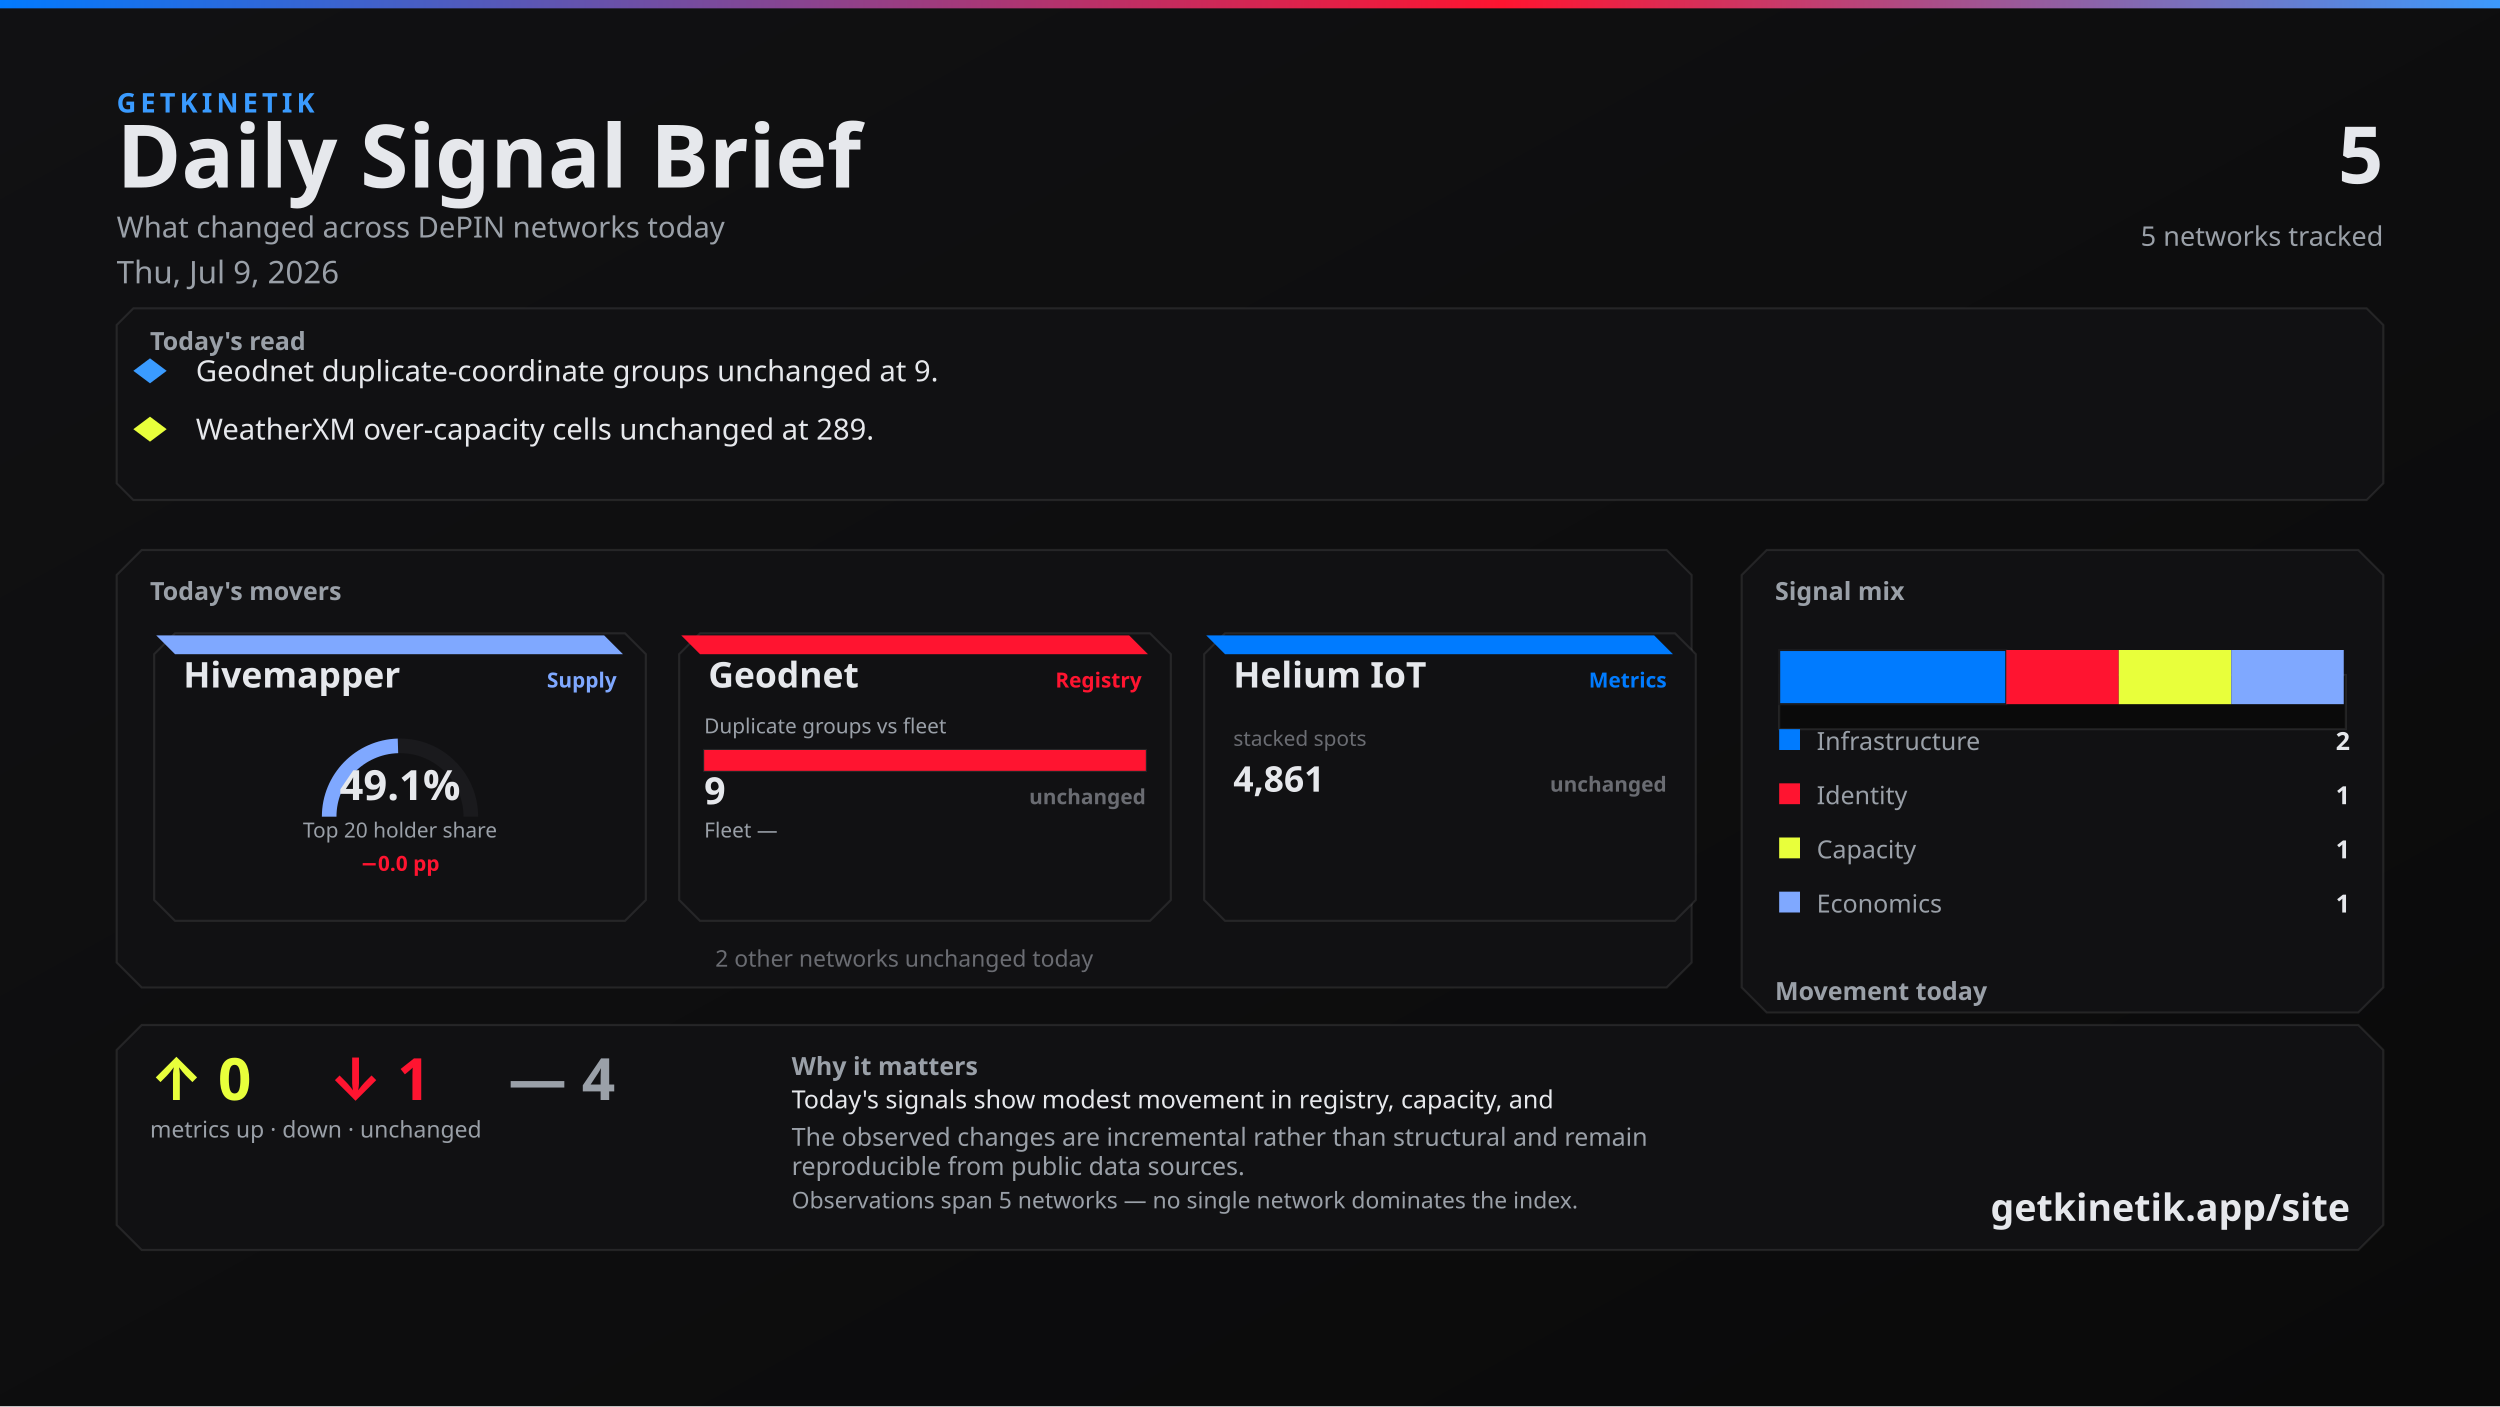
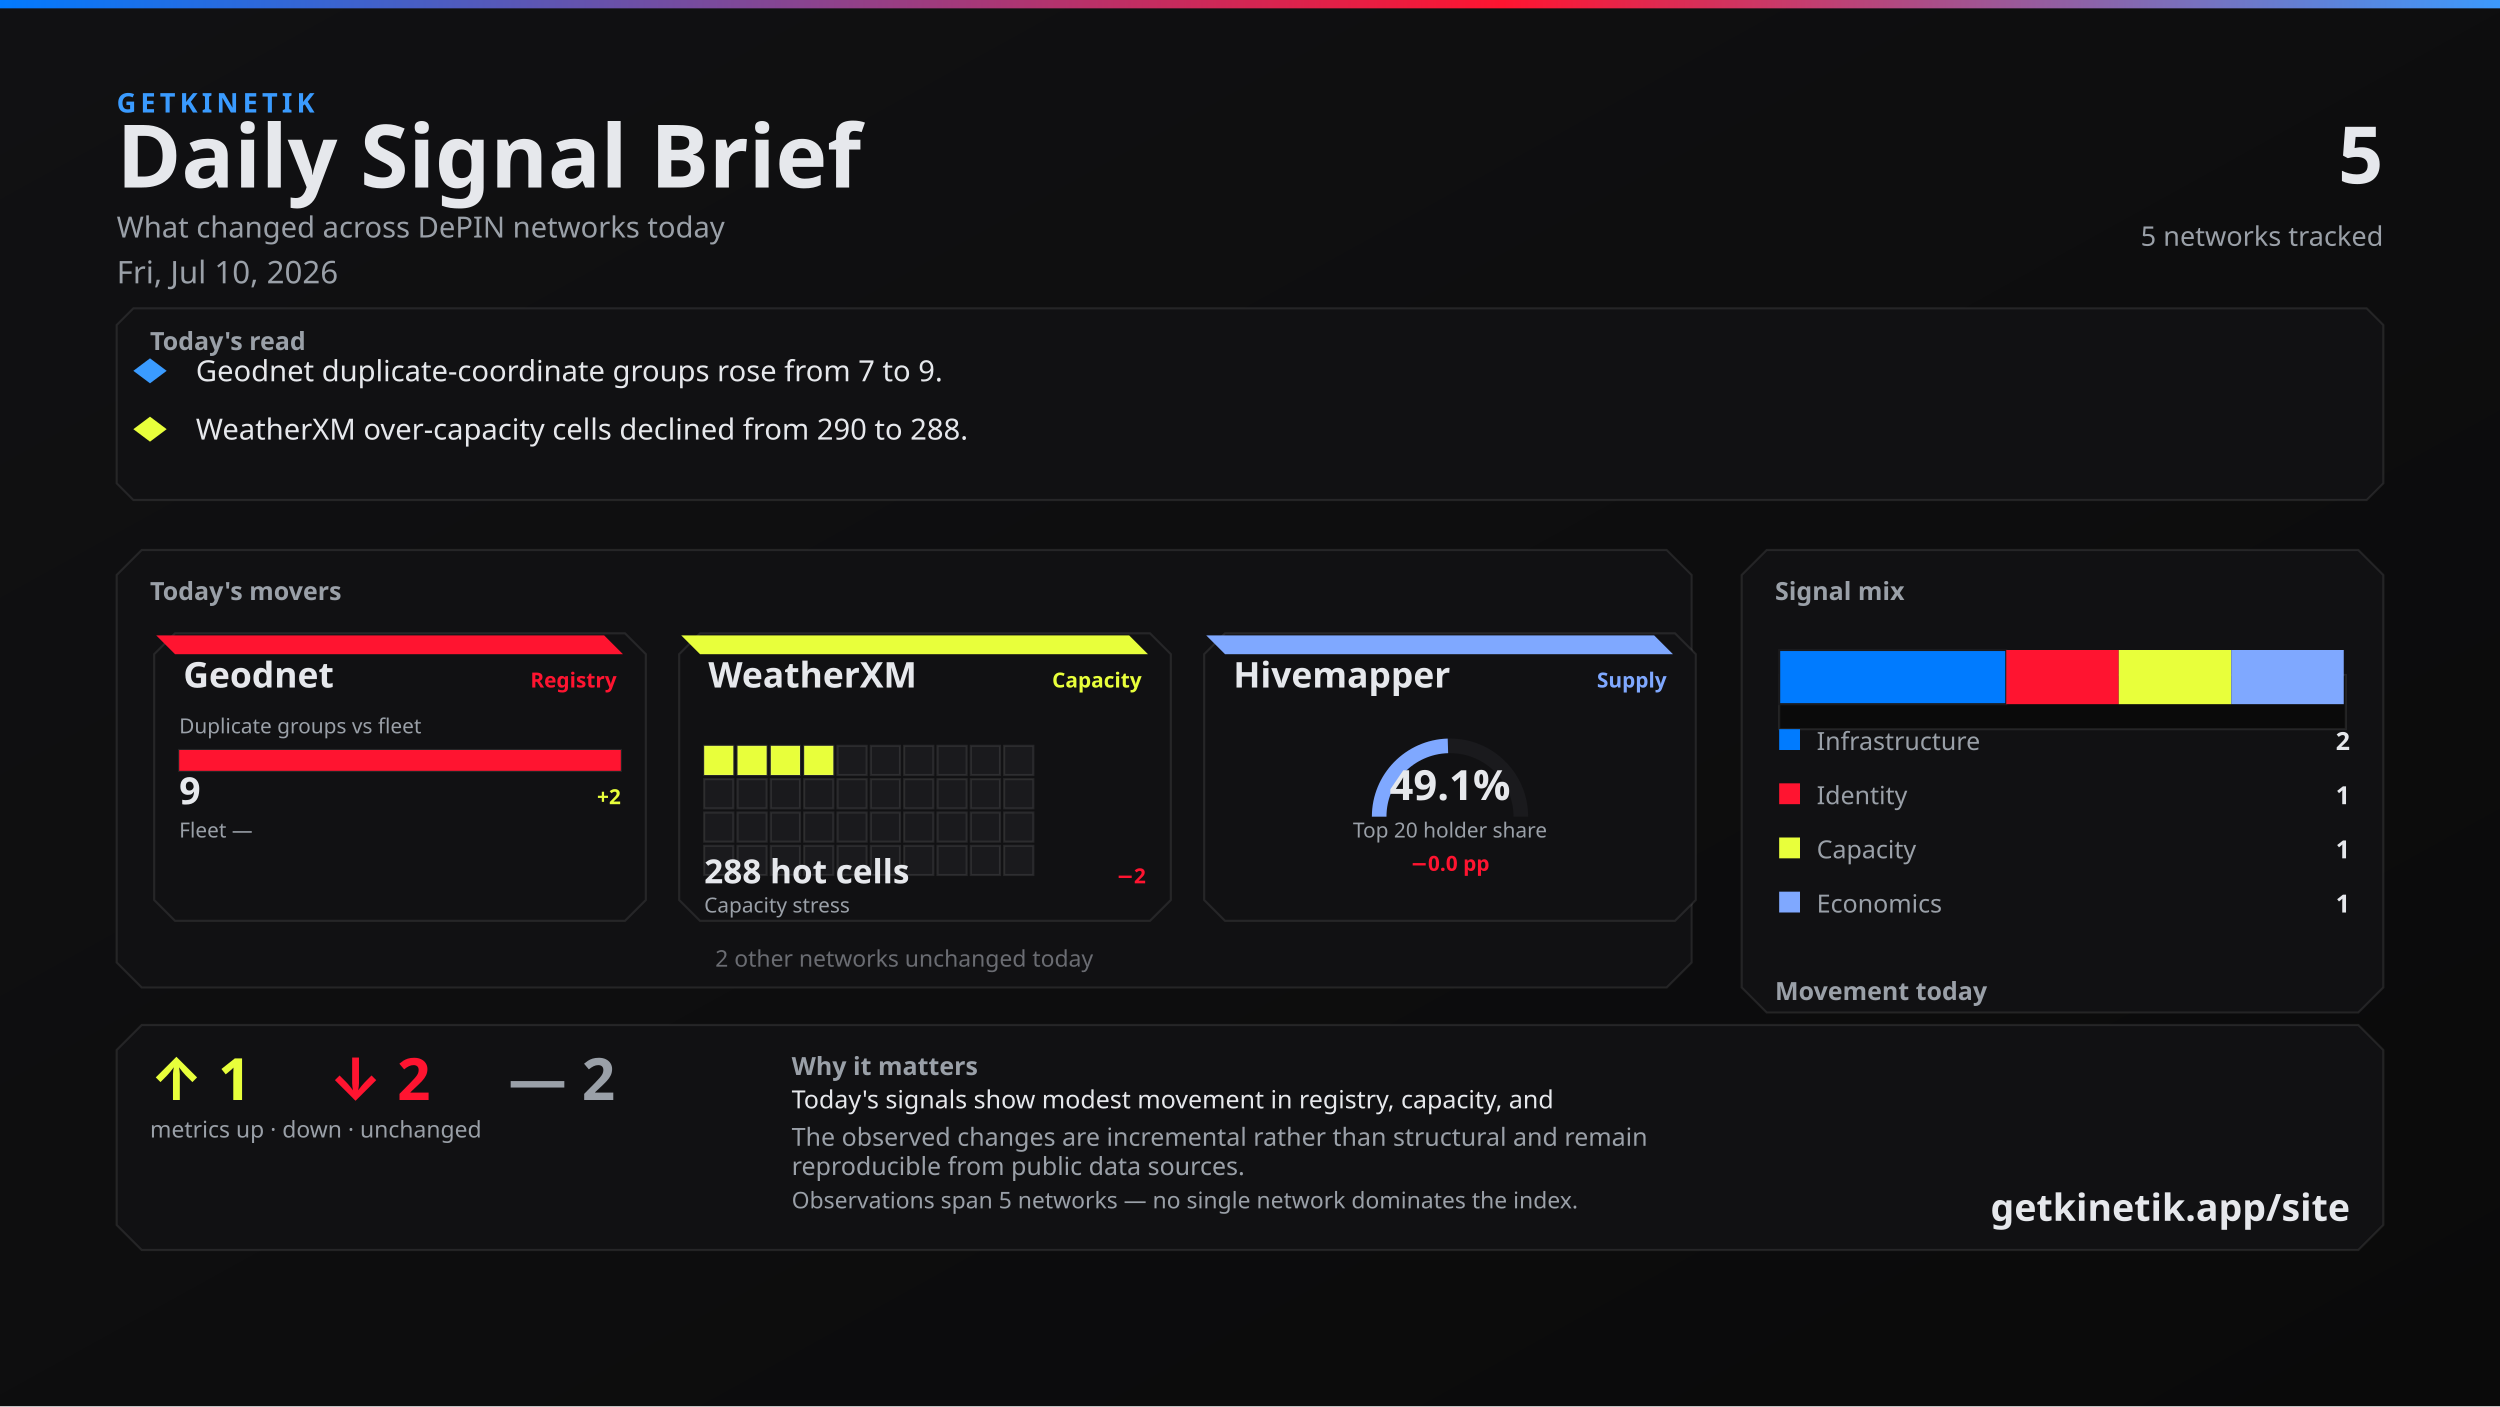
<svg xmlns="http://www.w3.org/2000/svg" width="1200" height="675" viewBox="0 0 1200 675">
  <defs>
    <linearGradient id="bg" x1="0" y1="0" x2="1" y2="1">
      <stop offset="0%" stop-color="#111113" />
      <stop offset="100%" stop-color="#0A0A0A" />
    </linearGradient>
    <linearGradient id="topline" x1="0" y1="0" x2="1" y2="0">
      <stop offset="0%" stop-color="#007BFF" />
      <stop offset="60%" stop-color="#FF1430" />
      <stop offset="100%" stop-color="#3A9BFF" />
    </linearGradient>
  </defs>
  <rect width="1200" height="675" fill="url(#bg)" />
  <rect x="0" y="0" width="1200" height="4" fill="url(#topline)" />
  <text x="56" y="54" fill="#3A9BFF" font-family="Segoe UI, system-ui, -apple-system, sans-serif" font-size="13" font-weight="700" letter-spacing="2">GETKINETIK</text>
  <text x="56" y="90" fill="#E6E8EC" font-family="Segoe UI, system-ui, -apple-system, sans-serif" font-size="42" font-weight="700">Daily Signal Brief</text>
  <text x="56" y="114" fill="#9AA0A8" font-family="Segoe UI, system-ui, -apple-system, sans-serif" font-size="14">What changed across DePIN networks today</text>
-   <text x="56" y="136" fill="#9AA0A8" font-family="Segoe UI, system-ui, -apple-system, sans-serif" font-size="15">Thu, Jul 9, 2026</text>
+   <text x="56" y="136" fill="#9AA0A8" font-family="Segoe UI, system-ui, -apple-system, sans-serif" font-size="15">Fri, Jul 10, 2026</text>
  <text x="1144" y="88" fill="#E6E8EC" font-family="Segoe UI, system-ui, -apple-system, sans-serif" font-size="38" font-weight="700" text-anchor="end">5</text>
  <text x="1144" y="118" fill="#9AA0A8" font-family="Segoe UI, system-ui, -apple-system, sans-serif" font-size="13" text-anchor="end">5 networks tracked</text>
  <path d="M 64 148 L 1136 148 L 1144 156 L 1144 232 L 1136 240 L 64 240 L 56 232 L 56 156 Z" fill="#111113" stroke="rgba(230, 232, 236, 0.10)" />
  <text x="72" y="168" fill="#9AA0A8" font-family="Segoe UI, system-ui, -apple-system, sans-serif" font-size="12" font-weight="700">Today's read</text>
  <polygon points="72,172 80,178 72,184 64,178" fill="#3A9BFF" />
-   <text x="94" y="183" fill="#E6E8EC" font-family="Segoe UI, system-ui, -apple-system, sans-serif" font-size="14">Geodnet duplicate-coordinate groups unchanged at 9.</text>
+   <text x="94" y="183" fill="#E6E8EC" font-family="Segoe UI, system-ui, -apple-system, sans-serif" font-size="14">Geodnet duplicate-coordinate groups rose from 7 to 9.</text>
  <polygon points="72,200 80,206 72,212 64,206" fill="#E8FF3B" />
-   <text x="94" y="211" fill="#E6E8EC" font-family="Segoe UI, system-ui, -apple-system, sans-serif" font-size="14">WeatherXM over-capacity cells unchanged at 289.</text>
+   <text x="94" y="211" fill="#E6E8EC" font-family="Segoe UI, system-ui, -apple-system, sans-serif" font-size="14">WeatherXM over-capacity cells declined from 290 to 288.</text>
  <path d="M 68 264 L 800 264 L 812 276 L 812 462 L 800 474 L 68 474 L 56 462 L 56 276 Z" fill="#111113" stroke="rgba(230, 232, 236, 0.10)" />
  <text x="72" y="288" fill="#9AA0A8" font-family="Segoe UI, system-ui, -apple-system, sans-serif" font-size="12" font-weight="700">Today's movers</text>
  <path d="M 84 304 L 300 304 L 310 314 L 310 432 L 300 442 L 84 442 L 74 432 L 74 314 Z" fill="#111113" stroke="rgba(230, 232, 236, 0.10)" />
-   <path d="M 75 305 L 290 305 L 299 314 L 84 314 Z" fill="#7FA8FF" />
-   <text x="88" y="330" fill="#E6E8EC" font-family="Segoe UI, system-ui, -apple-system, sans-serif" font-size="17" font-weight="700">Hivemapper</text>
-   <text x="296" y="330" fill="#7FA8FF" font-family="Segoe UI, system-ui, -apple-system, sans-serif" font-size="10" font-weight="600" text-anchor="end">Supply</text>
-   <path d="M 158 392 A 34 34 0 0 1 226 392" fill="none" stroke="#1A1A1D" stroke-width="7" />
-   <path d="M 158 392 A 34 34 0 0 1 191.022 358.014" fill="none" stroke="#7FA8FF" stroke-width="7" />
-   <text x="192" y="384" fill="#E6E8EC" font-family="system-ui,sans-serif" font-size="20" font-weight="700" text-anchor="middle">49.1%</text>
-   <text x="192" y="402" fill="#9AA0A8" font-family="Segoe UI, system-ui, -apple-system, sans-serif" font-size="10" text-anchor="middle">Top 20 holder share</text>
-   <text x="192" y="418" fill="#FF1430" font-family="system-ui,sans-serif" font-size="10" font-weight="700" text-anchor="middle">−0.0 pp</text>
+   <path d="M 75 305 L 290 305 L 299 314 L 84 314 Z" fill="#FF1430" />
+   <text x="88" y="330" fill="#E6E8EC" font-family="Segoe UI, system-ui, -apple-system, sans-serif" font-size="17" font-weight="700">Geodnet</text>
+   <text x="296" y="330" fill="#FF1430" font-family="Segoe UI, system-ui, -apple-system, sans-serif" font-size="10" font-weight="600" text-anchor="end">Registry</text>
+   <text x="86" y="352" fill="#9AA0A8" font-family="Segoe UI, system-ui, -apple-system, sans-serif" font-size="10">Duplicate groups vs fleet</text>
+   <rect x="86" y="360" width="212" height="10" fill="#0A0A0A" stroke="rgba(230, 232, 236, 0.10)" />
+   <rect x="86" y="360" width="212" height="10" fill="#FF1430" />
+   <text x="86" y="386" fill="#E6E8EC" font-family="system-ui,sans-serif" font-size="18" font-weight="700">9</text>
+   <text x="298" y="386" fill="#E8FF3B" font-family="system-ui,sans-serif" font-size="10" font-weight="700" text-anchor="end">+2</text>
+   <text x="86" y="402" fill="#9AA0A8" font-family="Segoe UI, system-ui, -apple-system, sans-serif" font-size="10">Fleet —</text>
+   <text x="298" y="402" fill="#6A6C72" font-family="system-ui,sans-serif" font-size="10" text-anchor="end" />
  <path d="M 336 304 L 552 304 L 562 314 L 562 432 L 552 442 L 336 442 L 326 432 L 326 314 Z" fill="#111113" stroke="rgba(230, 232, 236, 0.10)" />
-   <path d="M 327 305 L 542 305 L 551 314 L 336 314 Z" fill="#FF1430" />
-   <text x="340" y="330" fill="#E6E8EC" font-family="Segoe UI, system-ui, -apple-system, sans-serif" font-size="17" font-weight="700">Geodnet</text>
-   <text x="548" y="330" fill="#FF1430" font-family="Segoe UI, system-ui, -apple-system, sans-serif" font-size="10" font-weight="600" text-anchor="end">Registry</text>
-   <text x="338" y="352" fill="#9AA0A8" font-family="Segoe UI, system-ui, -apple-system, sans-serif" font-size="10">Duplicate groups vs fleet</text>
-   <rect x="338" y="360" width="212" height="10" fill="#0A0A0A" stroke="rgba(230, 232, 236, 0.10)" />
-   <rect x="338" y="360" width="212" height="10" fill="#FF1430" />
-   <text x="338" y="386" fill="#E6E8EC" font-family="system-ui,sans-serif" font-size="18" font-weight="700">9</text>
-   <text x="550" y="386" fill="#6A6C72" font-family="system-ui,sans-serif" font-size="10" font-weight="700" text-anchor="end">unchanged</text>
-   <text x="338" y="402" fill="#9AA0A8" font-family="Segoe UI, system-ui, -apple-system, sans-serif" font-size="10">Fleet —</text>
-   <text x="550" y="402" fill="#6A6C72" font-family="system-ui,sans-serif" font-size="10" text-anchor="end" />
+   <path d="M 327 305 L 542 305 L 551 314 L 336 314 Z" fill="#E8FF3B" />
+   <text x="340" y="330" fill="#E6E8EC" font-family="Segoe UI, system-ui, -apple-system, sans-serif" font-size="17" font-weight="700">WeatherXM</text>
+   <text x="548" y="330" fill="#E8FF3B" font-family="Segoe UI, system-ui, -apple-system, sans-serif" font-size="10" font-weight="600" text-anchor="end">Capacity</text>
+   <rect x="338" y="358" width="14" height="14" fill="#E8FF3B" stroke="rgba(230, 232, 236, 0.10)" />
+   <rect x="354" y="358" width="14" height="14" fill="#E8FF3B" stroke="rgba(230, 232, 236, 0.10)" />
+   <rect x="370" y="358" width="14" height="14" fill="#E8FF3B" stroke="rgba(230, 232, 236, 0.10)" />
+   <rect x="386" y="358" width="14" height="14" fill="#E8FF3B" stroke="rgba(230, 232, 236, 0.10)" />
+   <rect x="402" y="358" width="14" height="14" fill="#1A1A1D" stroke="rgba(230, 232, 236, 0.10)" />
+   <rect x="418" y="358" width="14" height="14" fill="#1A1A1D" stroke="rgba(230, 232, 236, 0.10)" />
+   <rect x="434" y="358" width="14" height="14" fill="#1A1A1D" stroke="rgba(230, 232, 236, 0.10)" />
+   <rect x="450" y="358" width="14" height="14" fill="#1A1A1D" stroke="rgba(230, 232, 236, 0.10)" />
+   <rect x="466" y="358" width="14" height="14" fill="#1A1A1D" stroke="rgba(230, 232, 236, 0.10)" />
+   <rect x="482" y="358" width="14" height="14" fill="#1A1A1D" stroke="rgba(230, 232, 236, 0.10)" />
+   <rect x="338" y="374" width="14" height="14" fill="#1A1A1D" stroke="rgba(230, 232, 236, 0.10)" />
+   <rect x="354" y="374" width="14" height="14" fill="#1A1A1D" stroke="rgba(230, 232, 236, 0.10)" />
+   <rect x="370" y="374" width="14" height="14" fill="#1A1A1D" stroke="rgba(230, 232, 236, 0.10)" />
+   <rect x="386" y="374" width="14" height="14" fill="#1A1A1D" stroke="rgba(230, 232, 236, 0.10)" />
+   <rect x="402" y="374" width="14" height="14" fill="#1A1A1D" stroke="rgba(230, 232, 236, 0.10)" />
+   <rect x="418" y="374" width="14" height="14" fill="#1A1A1D" stroke="rgba(230, 232, 236, 0.10)" />
+   <rect x="434" y="374" width="14" height="14" fill="#1A1A1D" stroke="rgba(230, 232, 236, 0.10)" />
+   <rect x="450" y="374" width="14" height="14" fill="#1A1A1D" stroke="rgba(230, 232, 236, 0.10)" />
+   <rect x="466" y="374" width="14" height="14" fill="#1A1A1D" stroke="rgba(230, 232, 236, 0.10)" />
+   <rect x="482" y="374" width="14" height="14" fill="#1A1A1D" stroke="rgba(230, 232, 236, 0.10)" />
+   <rect x="338" y="390" width="14" height="14" fill="#1A1A1D" stroke="rgba(230, 232, 236, 0.10)" />
+   <rect x="354" y="390" width="14" height="14" fill="#1A1A1D" stroke="rgba(230, 232, 236, 0.10)" />
+   <rect x="370" y="390" width="14" height="14" fill="#1A1A1D" stroke="rgba(230, 232, 236, 0.10)" />
+   <rect x="386" y="390" width="14" height="14" fill="#1A1A1D" stroke="rgba(230, 232, 236, 0.10)" />
+   <rect x="402" y="390" width="14" height="14" fill="#1A1A1D" stroke="rgba(230, 232, 236, 0.10)" />
+   <rect x="418" y="390" width="14" height="14" fill="#1A1A1D" stroke="rgba(230, 232, 236, 0.10)" />
+   <rect x="434" y="390" width="14" height="14" fill="#1A1A1D" stroke="rgba(230, 232, 236, 0.10)" />
+   <rect x="450" y="390" width="14" height="14" fill="#1A1A1D" stroke="rgba(230, 232, 236, 0.10)" />
+   <rect x="466" y="390" width="14" height="14" fill="#1A1A1D" stroke="rgba(230, 232, 236, 0.10)" />
+   <rect x="482" y="390" width="14" height="14" fill="#1A1A1D" stroke="rgba(230, 232, 236, 0.10)" />
+   <rect x="338" y="406" width="14" height="14" fill="#1A1A1D" stroke="rgba(230, 232, 236, 0.10)" />
+   <rect x="354" y="406" width="14" height="14" fill="#1A1A1D" stroke="rgba(230, 232, 236, 0.10)" />
+   <rect x="370" y="406" width="14" height="14" fill="#1A1A1D" stroke="rgba(230, 232, 236, 0.10)" />
+   <rect x="386" y="406" width="14" height="14" fill="#1A1A1D" stroke="rgba(230, 232, 236, 0.10)" />
+   <rect x="402" y="406" width="14" height="14" fill="#1A1A1D" stroke="rgba(230, 232, 236, 0.10)" />
+   <rect x="418" y="406" width="14" height="14" fill="#1A1A1D" stroke="rgba(230, 232, 236, 0.10)" />
+   <rect x="434" y="406" width="14" height="14" fill="#1A1A1D" stroke="rgba(230, 232, 236, 0.10)" />
+   <rect x="450" y="406" width="14" height="14" fill="#1A1A1D" stroke="rgba(230, 232, 236, 0.10)" />
+   <rect x="466" y="406" width="14" height="14" fill="#1A1A1D" stroke="rgba(230, 232, 236, 0.10)" />
+   <rect x="482" y="406" width="14" height="14" fill="#1A1A1D" stroke="rgba(230, 232, 236, 0.10)" />
+   <text x="338" y="424" fill="#E6E8EC" font-family="system-ui,sans-serif" font-size="16" font-weight="700">288 hot cells</text>
+   <text x="550" y="424" fill="#FF1430" font-family="system-ui,sans-serif" font-size="10" font-weight="700" text-anchor="end">−2</text>
+   <text x="338" y="438" fill="#9AA0A8" font-family="Segoe UI, system-ui, -apple-system, sans-serif" font-size="10">Capacity stress</text>
  <path d="M 588 304 L 804 304 L 814 314 L 814 432 L 804 442 L 588 442 L 578 432 L 578 314 Z" fill="#111113" stroke="rgba(230, 232, 236, 0.10)" />
-   <path d="M 579 305 L 794 305 L 803 314 L 588 314 Z" fill="#007BFF" />
-   <text x="592" y="330" fill="#E6E8EC" font-family="Segoe UI, system-ui, -apple-system, sans-serif" font-size="17" font-weight="700">Helium IoT</text>
-   <text x="800" y="330" fill="#007BFF" font-family="Segoe UI, system-ui, -apple-system, sans-serif" font-size="10" font-weight="600" text-anchor="end">Metrics</text>
-   <text x="592" y="358" fill="#6A6C72" font-family="system-ui,sans-serif" font-size="10">stacked spots</text>
-   <text x="592" y="380" fill="#E6E8EC" font-family="system-ui,sans-serif" font-size="17" font-weight="700">4,861</text>
-   <text x="800" y="380" fill="#6A6C72" font-family="system-ui,sans-serif" font-size="10" font-weight="700" text-anchor="end">unchanged</text>
+   <path d="M 579 305 L 794 305 L 803 314 L 588 314 Z" fill="#7FA8FF" />
+   <text x="592" y="330" fill="#E6E8EC" font-family="Segoe UI, system-ui, -apple-system, sans-serif" font-size="17" font-weight="700">Hivemapper</text>
+   <text x="800" y="330" fill="#7FA8FF" font-family="Segoe UI, system-ui, -apple-system, sans-serif" font-size="10" font-weight="600" text-anchor="end">Supply</text>
+   <path d="M 662 392 A 34 34 0 0 1 730 392" fill="none" stroke="#1A1A1D" stroke-width="7" />
+   <path d="M 662 392 A 34 34 0 0 1 695.002 358.015" fill="none" stroke="#7FA8FF" stroke-width="7" />
+   <text x="696" y="384" fill="#E6E8EC" font-family="system-ui,sans-serif" font-size="20" font-weight="700" text-anchor="middle">49.1%</text>
+   <text x="696" y="402" fill="#9AA0A8" font-family="Segoe UI, system-ui, -apple-system, sans-serif" font-size="10" text-anchor="middle">Top 20 holder share</text>
+   <text x="696" y="418" fill="#FF1430" font-family="system-ui,sans-serif" font-size="10" font-weight="700" text-anchor="middle">−0.0 pp</text>
  <text x="434" y="464" fill="#6A6C72" font-family="Segoe UI, system-ui, -apple-system, sans-serif" font-size="11" text-anchor="middle">2 other networks unchanged today</text>
  <path d="M 848 264 L 1132 264 L 1144 276 L 1144 474 L 1132 486 L 848 486 L 836 474 L 836 276 Z" fill="#111113" stroke="rgba(230, 232, 236, 0.10)" />
  <text x="852" y="288" fill="#9AA0A8" font-family="Segoe UI, system-ui, -apple-system, sans-serif" font-size="12" font-weight="700">Signal mix</text>
  <rect x="854" y="324" width="272" height="26" fill="#0A0A0A" stroke="rgba(230, 232, 236, 0.10)" />
  <rect x="854" y="312" width="109" height="26" fill="#007BFF" stroke="#1A1A1D" />
  <rect x="963" y="312" width="54" height="26" fill="#FF1430" />
  <rect x="1017" y="312" width="54" height="26" fill="#E8FF3B" />
  <rect x="1071" y="312" width="54" height="26" fill="#7FA8FF" />
  <rect x="854" y="350" width="10" height="10" fill="#007BFF" />
  <text x="872" y="360" fill="#9AA0A8" font-family="Segoe UI, system-ui, -apple-system, sans-serif" font-size="12">Infrastructure</text>
  <text x="1128" y="360" fill="#E6E8EC" font-family="system-ui,sans-serif" font-size="12" font-weight="700" text-anchor="end">2</text>
  <rect x="854" y="376" width="10" height="10" fill="#FF1430" />
  <text x="872" y="386" fill="#9AA0A8" font-family="Segoe UI, system-ui, -apple-system, sans-serif" font-size="12">Identity</text>
  <text x="1128" y="386" fill="#E6E8EC" font-family="system-ui,sans-serif" font-size="12" font-weight="700" text-anchor="end">1</text>
  <rect x="854" y="402" width="10" height="10" fill="#E8FF3B" />
  <text x="872" y="412" fill="#9AA0A8" font-family="Segoe UI, system-ui, -apple-system, sans-serif" font-size="12">Capacity</text>
  <text x="1128" y="412" fill="#E6E8EC" font-family="system-ui,sans-serif" font-size="12" font-weight="700" text-anchor="end">1</text>
  <rect x="854" y="428" width="10" height="10" fill="#7FA8FF" />
  <text x="872" y="438" fill="#9AA0A8" font-family="Segoe UI, system-ui, -apple-system, sans-serif" font-size="12">Economics</text>
  <text x="1128" y="438" fill="#E6E8EC" font-family="system-ui,sans-serif" font-size="12" font-weight="700" text-anchor="end">1</text>
  <text x="852" y="480" fill="#9AA0A8" font-family="Segoe UI, system-ui, -apple-system, sans-serif" font-size="12" font-weight="700">Movement today</text>
  <rect x="854" y="498" width="82" height="22" fill="#0A0A0A" stroke="rgba(230, 232, 236, 0.10)" />
  <rect x="857" y="512" width="76" height="8" fill="#E8FF3B" />
  <text x="895" y="534" fill="#6A6C72" font-family="system-ui,sans-serif" font-size="10" text-anchor="middle">up</text>
-   <text x="895" y="508" fill="#E8FF3B" font-family="system-ui,sans-serif" font-size="12" font-weight="700" text-anchor="middle">0</text>
+   <text x="895" y="508" fill="#E8FF3B" font-family="system-ui,sans-serif" font-size="12" font-weight="700" text-anchor="middle">1</text>
  <rect x="944" y="498" width="82" height="22" fill="#0A0A0A" stroke="rgba(230, 232, 236, 0.10)" />
-   <rect x="947" y="512" width="76" height="8" fill="#FF1430" />
+   <rect x="947" y="510" width="76" height="10" fill="#FF1430" />
  <text x="985" y="534" fill="#6A6C72" font-family="system-ui,sans-serif" font-size="10" text-anchor="middle">down</text>
-   <text x="985" y="508" fill="#FF1430" font-family="system-ui,sans-serif" font-size="12" font-weight="700" text-anchor="middle">1</text>
+   <text x="985" y="506" fill="#FF1430" font-family="system-ui,sans-serif" font-size="12" font-weight="700" text-anchor="middle">2</text>
  <rect x="1034" y="498" width="82" height="22" fill="#0A0A0A" stroke="rgba(230, 232, 236, 0.10)" />
  <rect x="1037" y="510" width="76" height="10" fill="#6A6C72" />
  <text x="1075" y="534" fill="#6A6C72" font-family="system-ui,sans-serif" font-size="10" text-anchor="middle">flat</text>
-   <text x="1075" y="506" fill="#6A6C72" font-family="system-ui,sans-serif" font-size="12" font-weight="700" text-anchor="middle">4</text>
+   <text x="1075" y="506" fill="#6A6C72" font-family="system-ui,sans-serif" font-size="12" font-weight="700" text-anchor="middle">2</text>
  <path d="M 68 492 L 1132 492 L 1144 504 L 1144 588 L 1132 600 L 68 600 L 56 588 L 56 504 Z" fill="#111113" stroke="rgba(230, 232, 236, 0.10)" />
-   <text x="72" y="528" fill="#E8FF3B" font-family="Segoe UI, system-ui, -apple-system, sans-serif" font-size="28" font-weight="700">↑ 0</text>
-   <text x="158" y="528" fill="#FF1430" font-family="Segoe UI, system-ui, -apple-system, sans-serif" font-size="28" font-weight="700">↓ 1</text>
-   <text x="244" y="528" fill="#9AA0A8" font-family="Segoe UI, system-ui, -apple-system, sans-serif" font-size="28" font-weight="700">— 4</text>
+   <text x="72" y="528" fill="#E8FF3B" font-family="Segoe UI, system-ui, -apple-system, sans-serif" font-size="28" font-weight="700">↑ 1</text>
+   <text x="158" y="528" fill="#FF1430" font-family="Segoe UI, system-ui, -apple-system, sans-serif" font-size="28" font-weight="700">↓ 2</text>
+   <text x="244" y="528" fill="#9AA0A8" font-family="Segoe UI, system-ui, -apple-system, sans-serif" font-size="28" font-weight="700">— 2</text>
  <text x="72" y="546" fill="#9AA0A8" font-family="Segoe UI, system-ui, -apple-system, sans-serif" font-size="11">metrics up · down · unchanged</text>
  <text x="380" y="516" fill="#9AA0A8" font-family="Segoe UI, system-ui, -apple-system, sans-serif" font-size="12" font-weight="600">Why it matters</text>
  <text x="380" y="532" fill="#E6E8EC" font-family="Segoe UI, system-ui, -apple-system, sans-serif" font-size="12">Today's signals show modest movement in registry, capacity, and</text>
  <text x="380" y="550" fill="#9AA0A8" font-family="Segoe UI, system-ui, -apple-system, sans-serif" font-size="12">The observed changes are incremental rather than structural and remain</text>
  <text x="380" y="564" fill="#9AA0A8" font-family="Segoe UI, system-ui, -apple-system, sans-serif" font-size="12">reproducible from public data sources.</text>
  <text x="380" y="580" fill="#9AA0A8" font-family="Segoe UI, system-ui, -apple-system, sans-serif" font-size="11">Observations span 5 networks — no single network dominates the index.</text>
  <text x="1128" y="586" fill="#E6E8EC" font-family="Segoe UI, system-ui, -apple-system, sans-serif" font-size="18" font-weight="700" text-anchor="end">getkinetik.app/site</text>
</svg>
